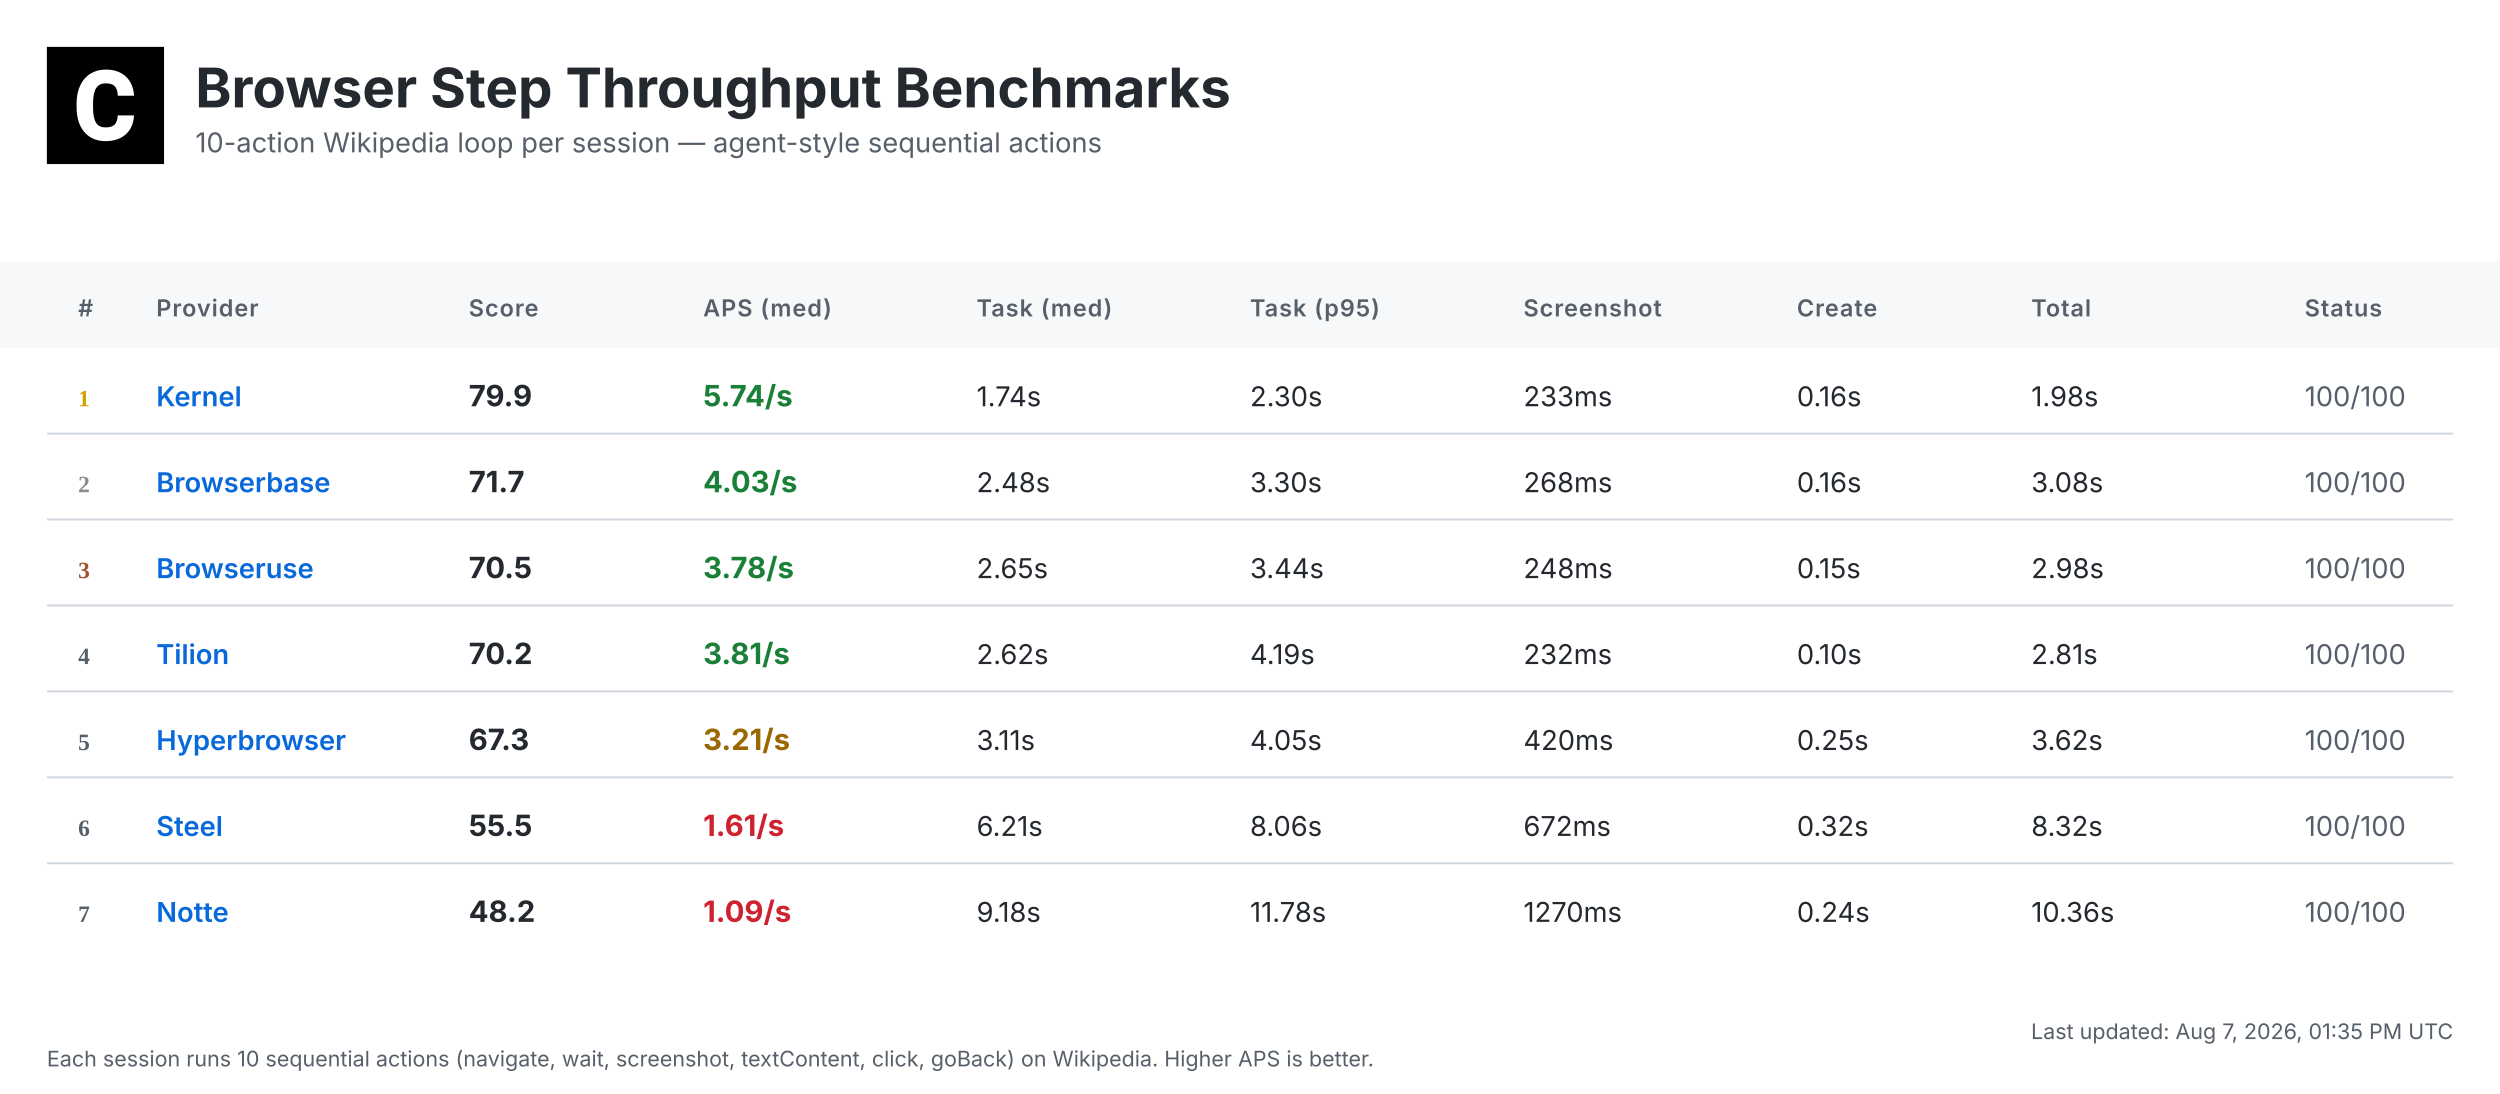
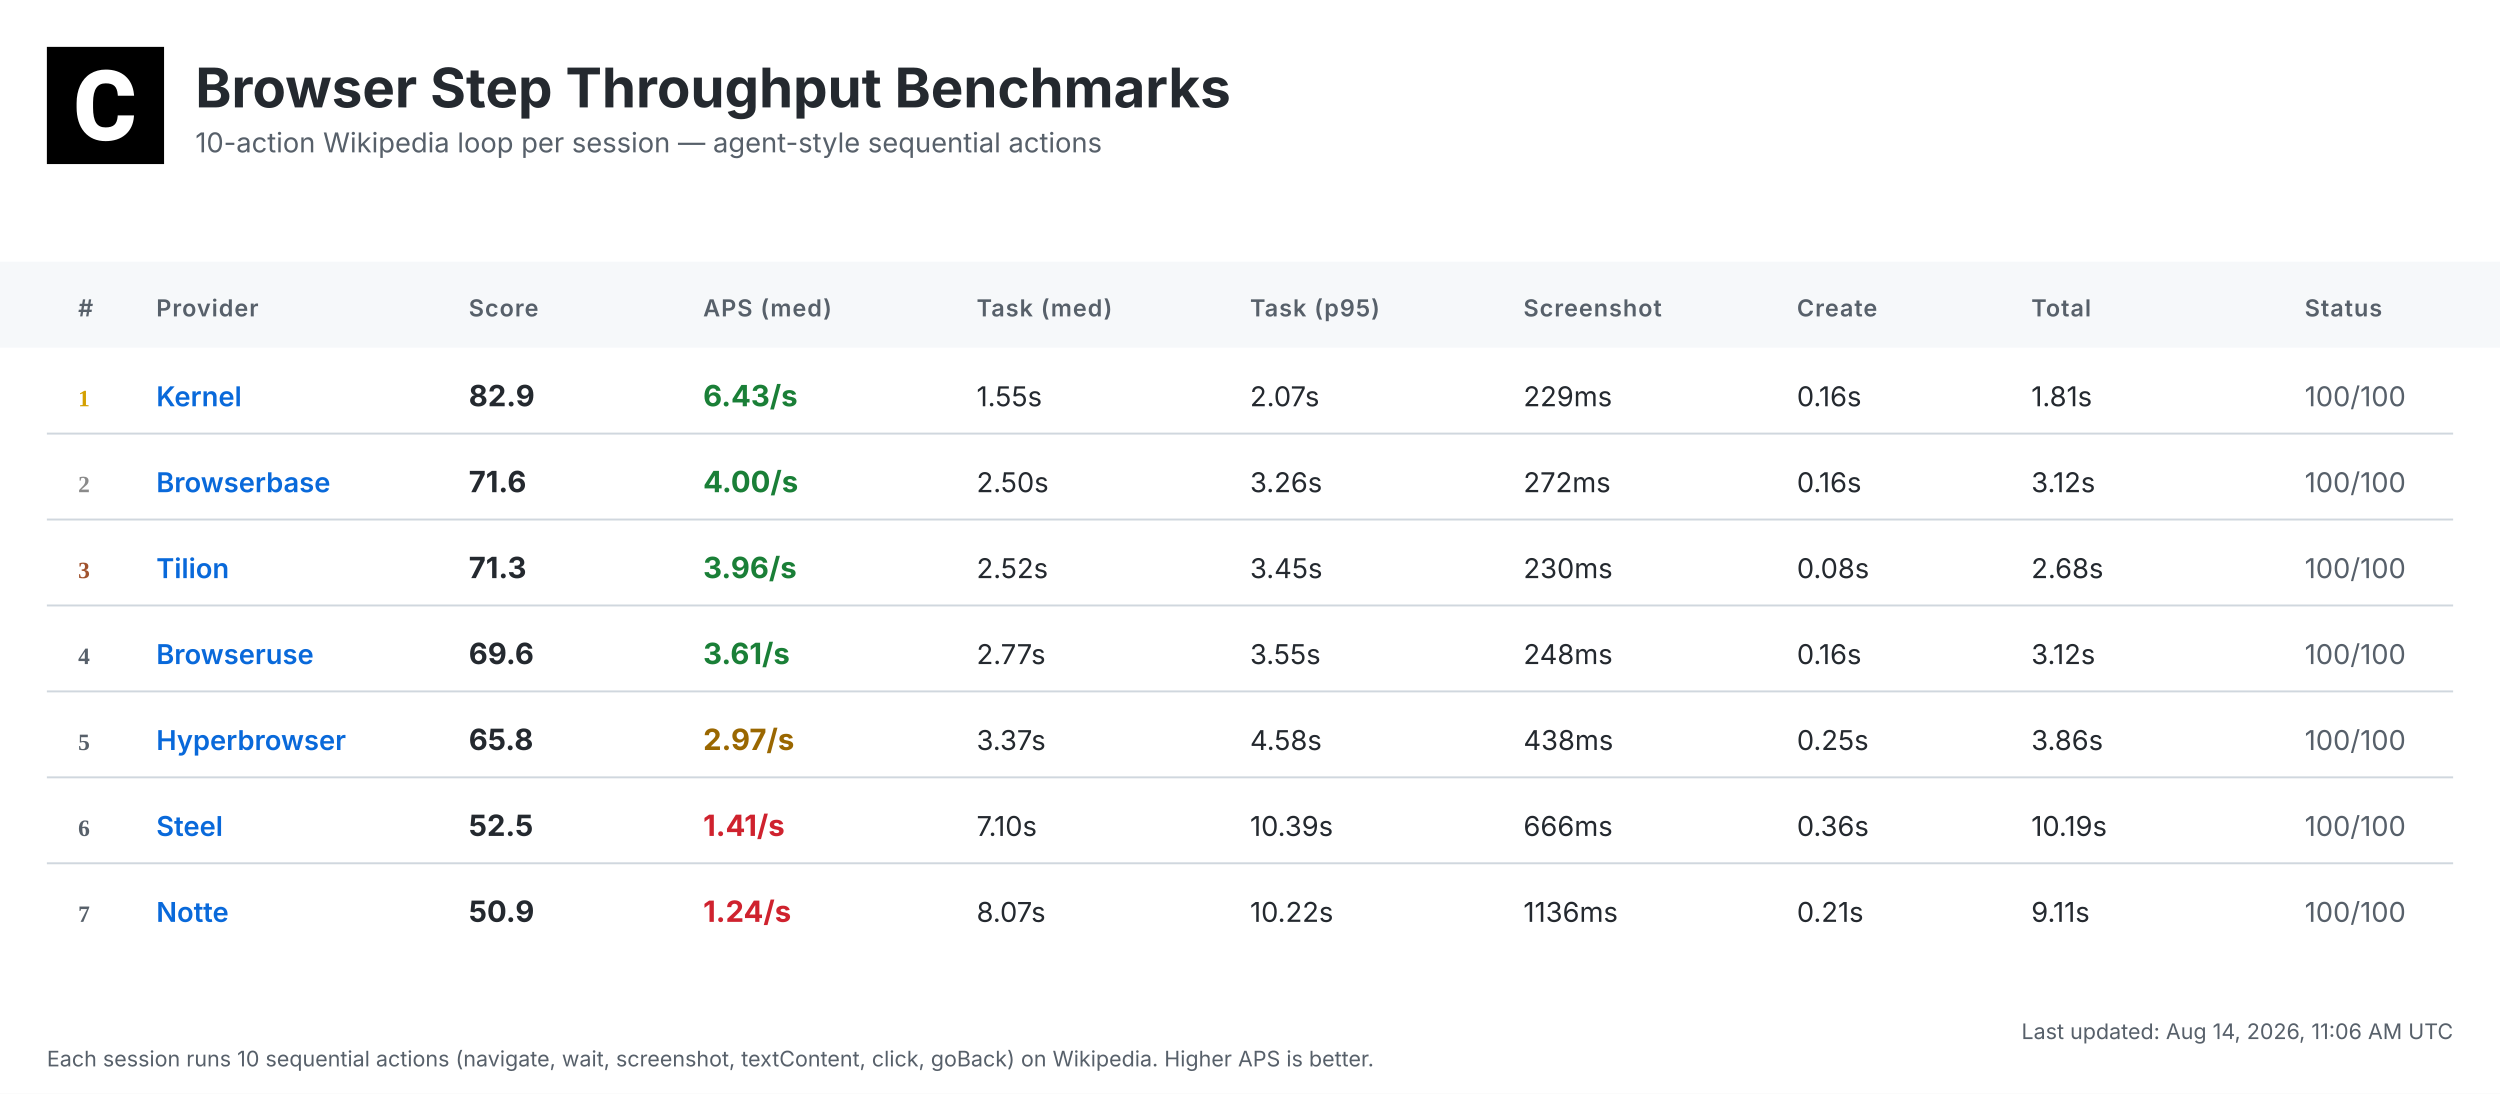
<svg xmlns="http://www.w3.org/2000/svg" width="1280" height="560" viewBox="0 0 1280 560">
  <defs>
    <linearGradient id="headerGrad" x1="0%" y1="0%" x2="100%" y2="100%">
      <stop offset="0%" style="stop-color:#f6f8fa;stop-opacity:1" />
      <stop offset="100%" style="stop-color:#ffffff;stop-opacity:1" />
    </linearGradient>
  </defs>
  <style>
    .bg { fill: #ffffff; }
    .header-bg { fill: url(#headerGrad); }
    .table-header-bg { fill: #f6f8fa; }
    .table-header { font: 600 12px 'Inter', 'SF Pro Display', -apple-system, BlinkMacSystemFont, 'Segoe UI', Roboto, Helvetica, Arial, sans-serif; fill: #57606a; text-transform: uppercase; letter-spacing: 0.5px; }
    .row { font: 14px 'Inter', 'SF Pro Display', -apple-system, BlinkMacSystemFont, 'Segoe UI', Roboto, Helvetica, Arial, sans-serif; fill: #24292f; }
    .rank { font-weight: 700; fill: #57606a; }
    .rank-1 { fill: #d4a000; }
    .rank-2 { fill: #8a8a8a; }
    .rank-3 { fill: #a0522d; }
    .provider { font-weight: 600; fill: #0969da; }
    .total { font-weight: 700; font-size: 15px; }
    .fast { fill: #1a7f37; }
    .medium { fill: #9a6700; }
    .slow { fill: #cf222e; }
    .status { fill: #57606a; }
    .divider { stroke: #d0d7de; stroke-width: 1; }
    .timestamp { font: 11px 'Inter', 'SF Pro Display', -apple-system, BlinkMacSystemFont, 'Segoe UI', Roboto, Helvetica, Arial, sans-serif; fill: #57606a; }
    .title { font: bold 28px 'Inter', 'SF Pro Display', -apple-system, BlinkMacSystemFont, 'Segoe UI', Roboto, Helvetica, Arial, sans-serif; fill: #24292f; }
    .subtitle { font: 14px 'Inter', 'SF Pro Display', -apple-system, BlinkMacSystemFont, 'Segoe UI', Roboto, Helvetica, Arial, sans-serif; fill: #57606a; }
  </style>
  <rect class="bg" width="1280" height="560" />
  <g transform="translate(24, 24)">
    <rect width="60" height="60" fill="#000000" />
    <g transform="scale(0.035) translate(0, 0)">
      <path fill="#ffffff" d="M1036.26,1002.28h237.87l-.93,19.09c-8.38,110.32-49.81,198.3-123.82,262.07-73.09,63.31-170.84,95.43-290.48,95.43-130.81,0-235.55-44.69-311.43-133.6-74.48-87.98-112.65-209.48-112.65-361.23v-60.51c0-96.83,17.7-183.41,51.68-257.43,34.91-74.95,85.19-133.61,149.89-173.63,64.7-40.04,140.12-60.52,225.3-60.52,117.77,0,214.13,32.12,286.29,95.9,72.62,63.3,114.98,153.61,126.15,267.67l1.86,19.08h-238.34l-.93-15.83c-4.65-59.11-20.95-101.94-47.95-127.08-27-25.6-69.83-38.17-127.08-38.17-61.91,0-107.06,20.95-137.33,65.17-31.65,45.15-47.94,117.77-48.87,215.53v74.48c0,102.41,15.36,177.83,45.62,223.91,28.86,44.22,74.01,65.63,137.79,65.63,58.19,0,101.48-12.57,128.95-38.17,26.99-25.14,43.29-66.1,47.48-121.5l.93-16.3Z" />
    </g>
  </g>
  <text class="title" x="100" y="55">Browser Step Throughput Benchmarks</text>
  <text class="subtitle" x="100" y="78">10-action Wikipedia loop per session — agent-style sequential actions</text>
  <rect class="table-header-bg" y="134" width="1280" height="44" />
  <text class="table-header" x="40" y="162">#</text>
  <text class="table-header" x="80" y="162">Provider</text>
  <text class="table-header" x="240" y="162">Score</text>
  <text class="table-header" x="360" y="162">APS (med)</text>
  <text class="table-header" x="500" y="162">Task (med)</text>
  <text class="table-header" x="640" y="162">Task (p95)</text>
  <text class="table-header" x="780" y="162">Screenshot</text>
  <text class="table-header" x="920" y="162">Create</text>
  <text class="table-header" x="1040" y="162">Total</text>
  <text class="table-header" x="1180" y="162">Status</text>
  <text class="rank rank-1" x="40" y="208">1</text>
  <text class="row provider" x="80" y="208">Kernel</text>
-   <text class="row total" x="240" y="208">79.9</text>
-   <text class="row total fast" x="360" y="208">5.74/s</text>
-   <text class="row" x="500" y="208">1.74s</text>
-   <text class="row" x="640" y="208">2.30s</text>
-   <text class="row" x="780" y="208">233ms</text>
+   <text class="row total" x="240" y="208">82.9</text>
+   <text class="row total fast" x="360" y="208">6.43/s</text>
+   <text class="row" x="500" y="208">1.55s</text>
+   <text class="row" x="640" y="208">2.07s</text>
+   <text class="row" x="780" y="208">229ms</text>
  <text class="row" x="920" y="208">0.16s</text>
-   <text class="row" x="1040" y="208">1.98s</text>
+   <text class="row" x="1040" y="208">1.81s</text>
  <text class="row status" x="1180" y="208">100/100</text>
  <line class="divider" x1="24" y1="222" x2="1256" y2="222" />
  <text class="rank rank-2" x="40" y="252">2</text>
  <text class="row provider" x="80" y="252">Browserbase</text>
-   <text class="row total" x="240" y="252">71.7</text>
-   <text class="row total fast" x="360" y="252">4.03/s</text>
-   <text class="row" x="500" y="252">2.48s</text>
-   <text class="row" x="640" y="252">3.30s</text>
-   <text class="row" x="780" y="252">268ms</text>
+   <text class="row total" x="240" y="252">71.6</text>
+   <text class="row total fast" x="360" y="252">4.00/s</text>
+   <text class="row" x="500" y="252">2.50s</text>
+   <text class="row" x="640" y="252">3.26s</text>
+   <text class="row" x="780" y="252">272ms</text>
  <text class="row" x="920" y="252">0.16s</text>
-   <text class="row" x="1040" y="252">3.08s</text>
+   <text class="row" x="1040" y="252">3.12s</text>
  <text class="row status" x="1180" y="252">100/100</text>
  <line class="divider" x1="24" y1="266" x2="1256" y2="266" />
  <text class="rank rank-3" x="40" y="296">3</text>
-   <text class="row provider" x="80" y="296">Browseruse</text>
-   <text class="row total" x="240" y="296">70.5</text>
-   <text class="row total fast" x="360" y="296">3.78/s</text>
-   <text class="row" x="500" y="296">2.65s</text>
-   <text class="row" x="640" y="296">3.44s</text>
-   <text class="row" x="780" y="296">248ms</text>
-   <text class="row" x="920" y="296">0.15s</text>
-   <text class="row" x="1040" y="296">2.98s</text>
+   <text class="row provider" x="80" y="296">Tilion</text>
+   <text class="row total" x="240" y="296">71.3</text>
+   <text class="row total fast" x="360" y="296">3.96/s</text>
+   <text class="row" x="500" y="296">2.52s</text>
+   <text class="row" x="640" y="296">3.45s</text>
+   <text class="row" x="780" y="296">230ms</text>
+   <text class="row" x="920" y="296">0.08s</text>
+   <text class="row" x="1040" y="296">2.68s</text>
  <text class="row status" x="1180" y="296">100/100</text>
  <line class="divider" x1="24" y1="310" x2="1256" y2="310" />
  <text class="rank" x="40" y="340">4</text>
-   <text class="row provider" x="80" y="340">Tilion</text>
-   <text class="row total" x="240" y="340">70.2</text>
-   <text class="row total fast" x="360" y="340">3.81/s</text>
-   <text class="row" x="500" y="340">2.62s</text>
-   <text class="row" x="640" y="340">4.19s</text>
-   <text class="row" x="780" y="340">232ms</text>
-   <text class="row" x="920" y="340">0.10s</text>
-   <text class="row" x="1040" y="340">2.81s</text>
+   <text class="row provider" x="80" y="340">Browseruse</text>
+   <text class="row total" x="240" y="340">69.6</text>
+   <text class="row total fast" x="360" y="340">3.61/s</text>
+   <text class="row" x="500" y="340">2.77s</text>
+   <text class="row" x="640" y="340">3.55s</text>
+   <text class="row" x="780" y="340">248ms</text>
+   <text class="row" x="920" y="340">0.16s</text>
+   <text class="row" x="1040" y="340">3.12s</text>
  <text class="row status" x="1180" y="340">100/100</text>
  <line class="divider" x1="24" y1="354" x2="1256" y2="354" />
  <text class="rank" x="40" y="384">5</text>
  <text class="row provider" x="80" y="384">Hyperbrowser</text>
-   <text class="row total" x="240" y="384">67.3</text>
-   <text class="row total medium" x="360" y="384">3.21/s</text>
-   <text class="row" x="500" y="384">3.11s</text>
-   <text class="row" x="640" y="384">4.05s</text>
-   <text class="row" x="780" y="384">420ms</text>
+   <text class="row total" x="240" y="384">65.8</text>
+   <text class="row total medium" x="360" y="384">2.97/s</text>
+   <text class="row" x="500" y="384">3.37s</text>
+   <text class="row" x="640" y="384">4.58s</text>
+   <text class="row" x="780" y="384">438ms</text>
  <text class="row" x="920" y="384">0.25s</text>
-   <text class="row" x="1040" y="384">3.62s</text>
+   <text class="row" x="1040" y="384">3.86s</text>
  <text class="row status" x="1180" y="384">100/100</text>
  <line class="divider" x1="24" y1="398" x2="1256" y2="398" />
  <text class="rank" x="40" y="428">6</text>
  <text class="row provider" x="80" y="428">Steel</text>
-   <text class="row total" x="240" y="428">55.5</text>
-   <text class="row total slow" x="360" y="428">1.61/s</text>
-   <text class="row" x="500" y="428">6.21s</text>
-   <text class="row" x="640" y="428">8.06s</text>
-   <text class="row" x="780" y="428">672ms</text>
-   <text class="row" x="920" y="428">0.32s</text>
-   <text class="row" x="1040" y="428">8.32s</text>
+   <text class="row total" x="240" y="428">52.5</text>
+   <text class="row total slow" x="360" y="428">1.41/s</text>
+   <text class="row" x="500" y="428">7.10s</text>
+   <text class="row" x="640" y="428">10.39s</text>
+   <text class="row" x="780" y="428">666ms</text>
+   <text class="row" x="920" y="428">0.36s</text>
+   <text class="row" x="1040" y="428">10.19s</text>
  <text class="row status" x="1180" y="428">100/100</text>
  <line class="divider" x1="24" y1="442" x2="1256" y2="442" />
  <text class="rank" x="40" y="472">7</text>
  <text class="row provider" x="80" y="472">Notte</text>
-   <text class="row total" x="240" y="472">48.2</text>
-   <text class="row total slow" x="360" y="472">1.09/s</text>
-   <text class="row" x="500" y="472">9.18s</text>
-   <text class="row" x="640" y="472">11.78s</text>
-   <text class="row" x="780" y="472">1270ms</text>
-   <text class="row" x="920" y="472">0.24s</text>
-   <text class="row" x="1040" y="472">10.36s</text>
+   <text class="row total" x="240" y="472">50.9</text>
+   <text class="row total slow" x="360" y="472">1.24/s</text>
+   <text class="row" x="500" y="472">8.07s</text>
+   <text class="row" x="640" y="472">10.22s</text>
+   <text class="row" x="780" y="472">1136ms</text>
+   <text class="row" x="920" y="472">0.21s</text>
+   <text class="row" x="1040" y="472">9.11s</text>
  <text class="row status" x="1180" y="472">100/100</text>
-   <text class="timestamp" x="1256" y="532" text-anchor="end">Last updated: Aug 7, 2026, 01:35 PM UTC</text>
+   <text class="timestamp" x="1256" y="532" text-anchor="end">Last updated: Aug 14, 2026, 11:06 AM UTC</text>
  <text class="timestamp" x="24" y="546">Each session runs 10 sequential actions (navigate, wait, screenshot, textContent, click, goBack) on Wikipedia. Higher APS is better.</text>
</svg>
